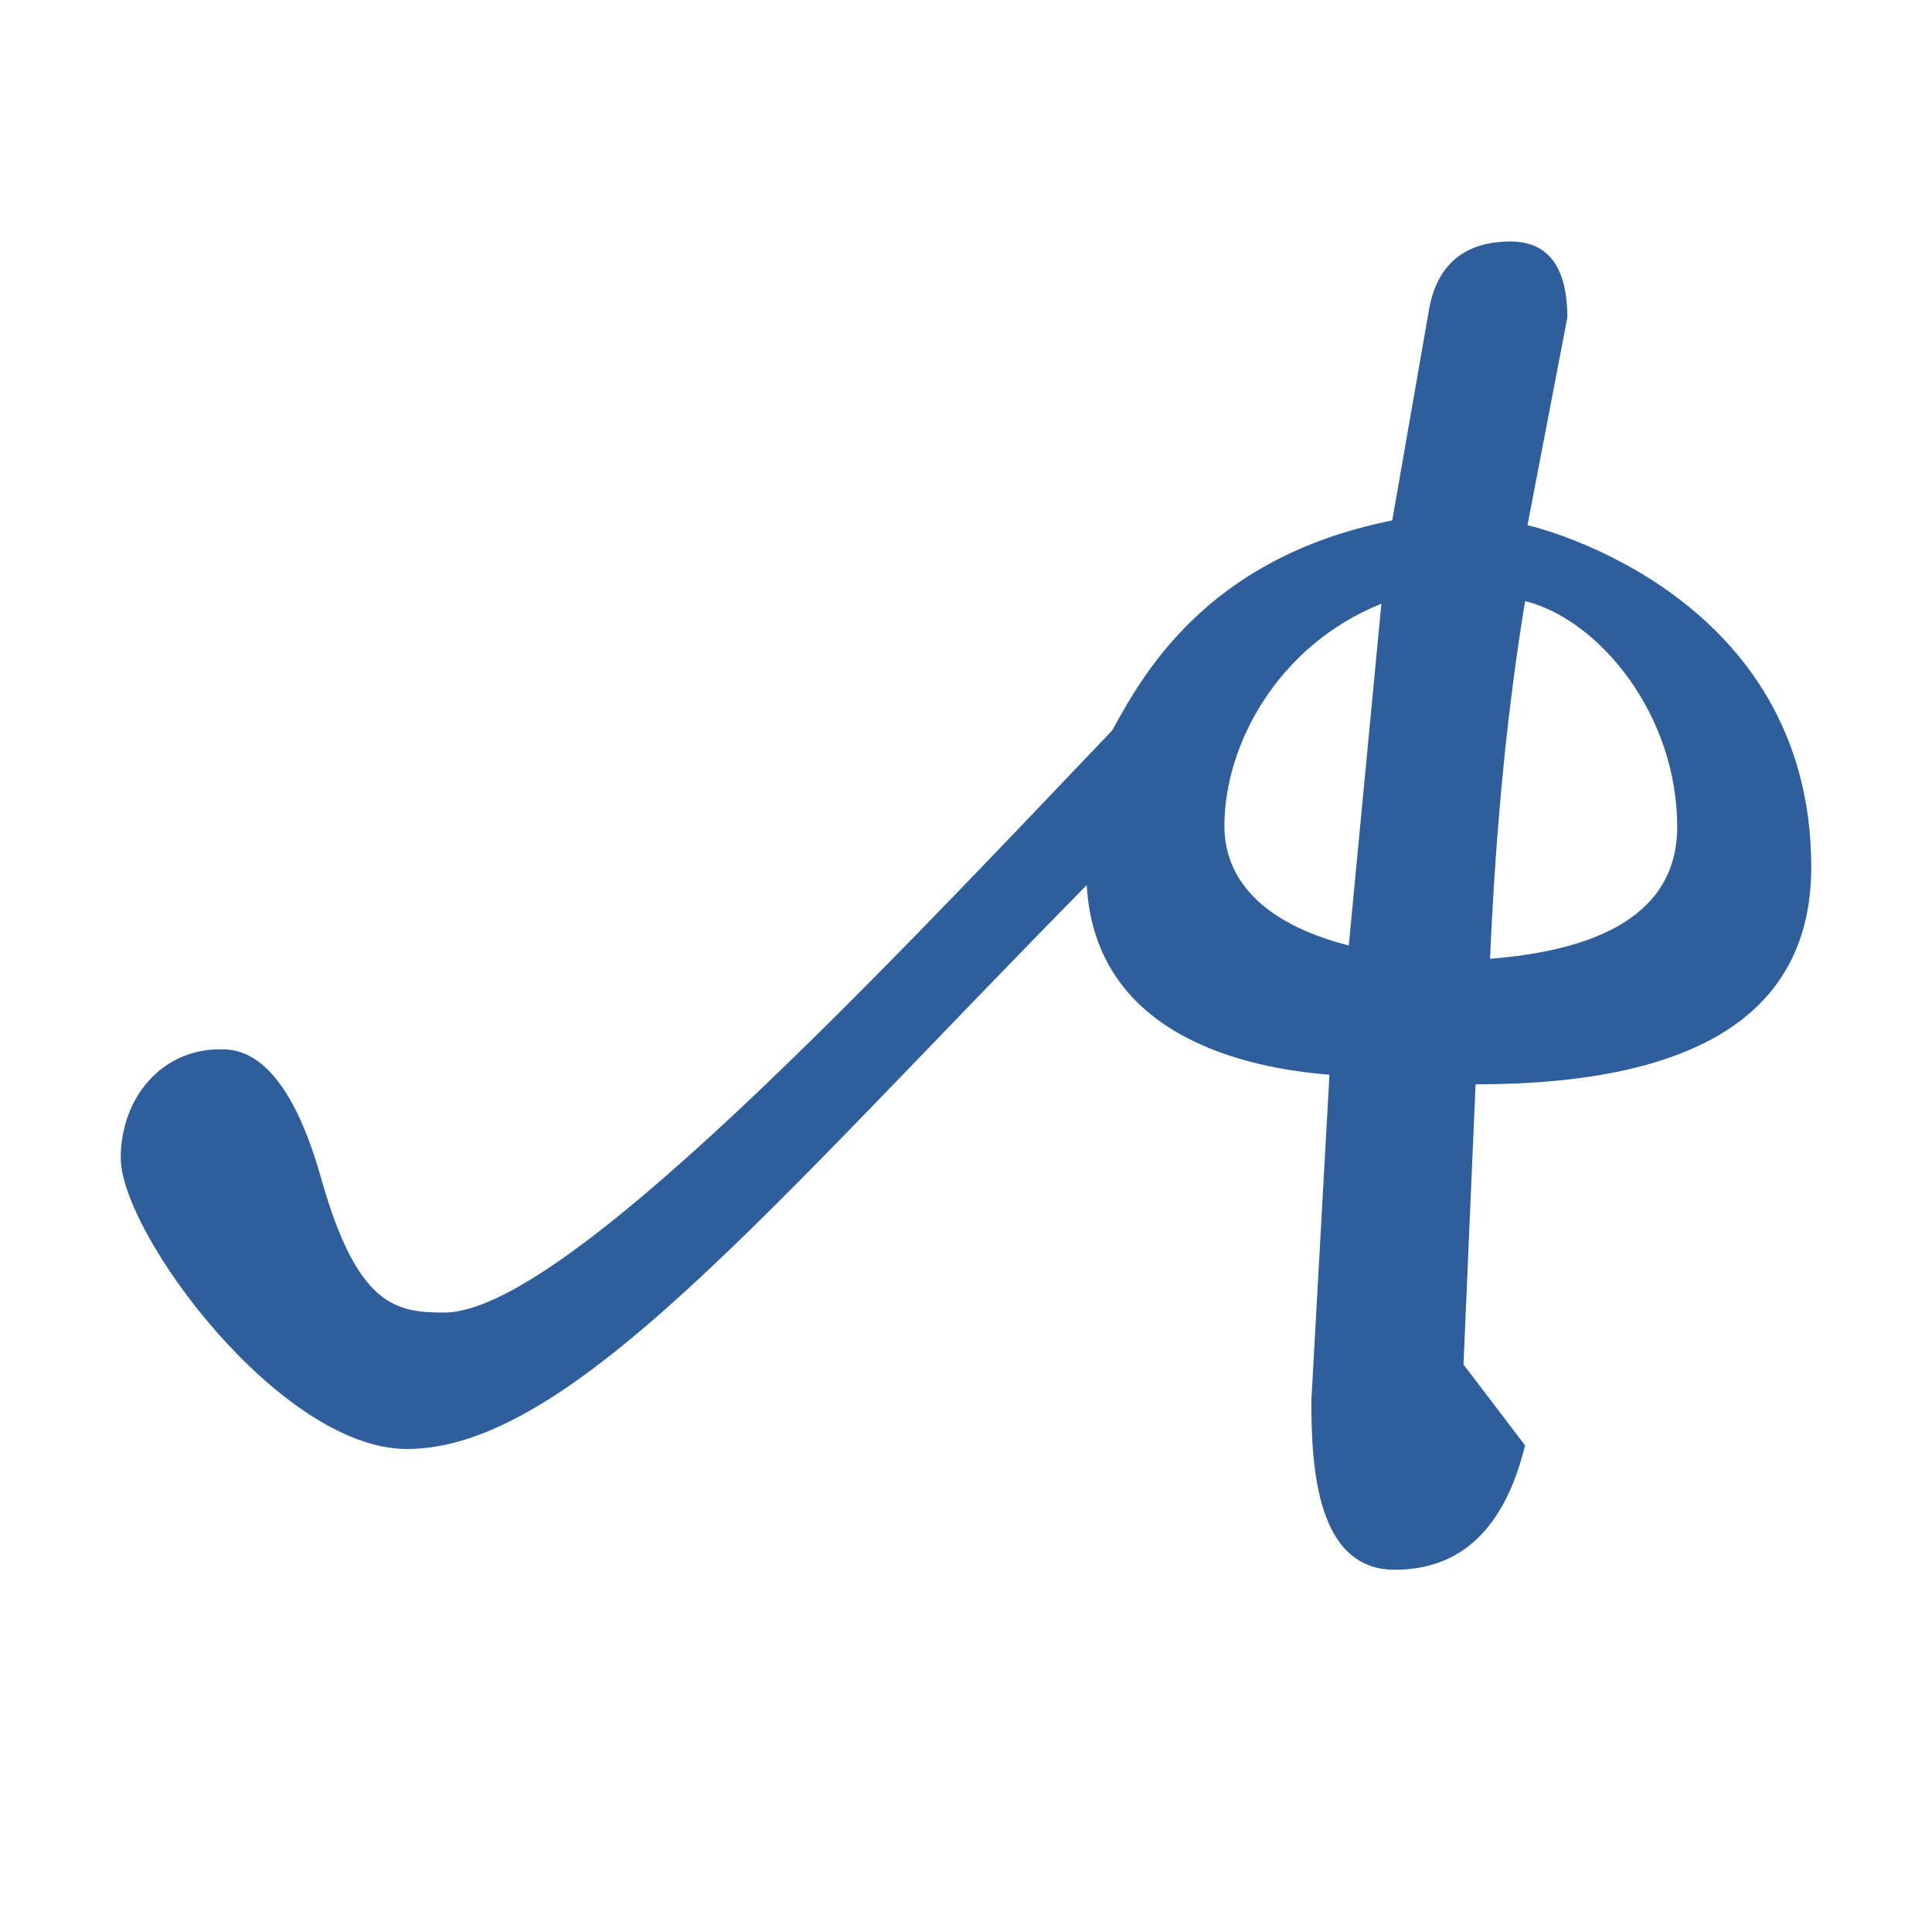
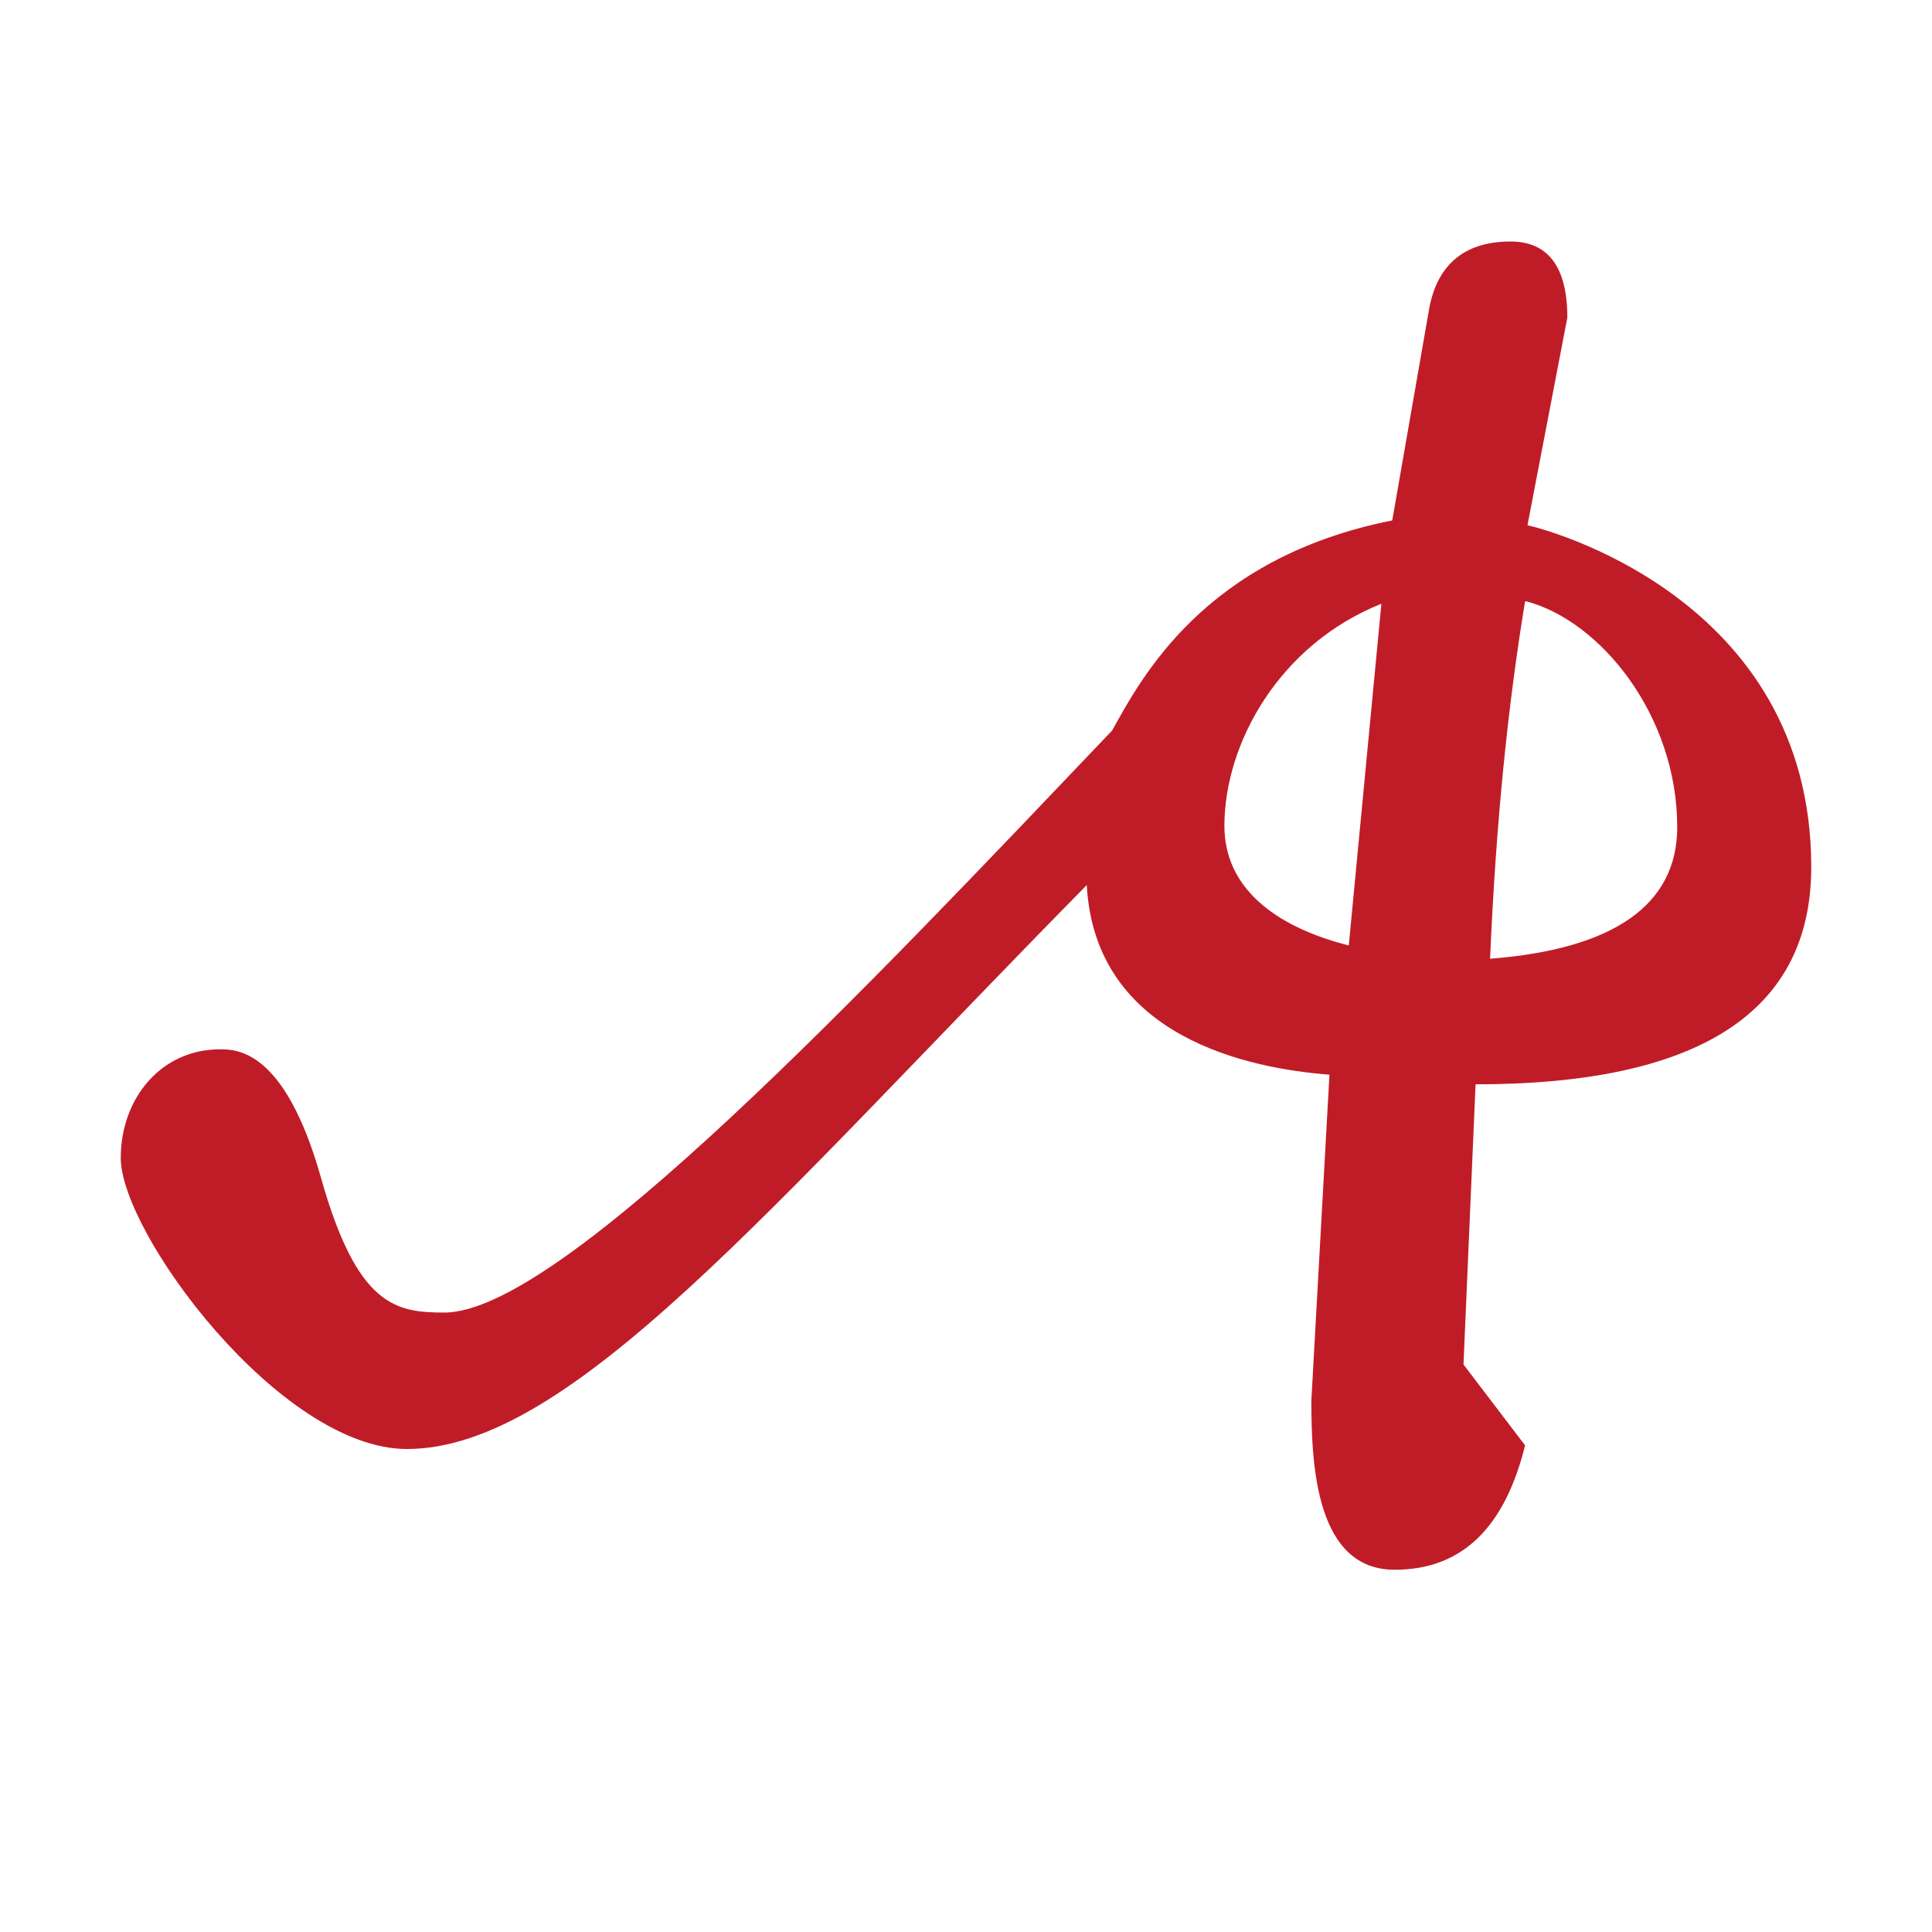
- <svg xmlns="http://www.w3.org/2000/svg" height="16" viewBox="0 0 16 16" width="16">
-   <path d="m11.55 13c-.65 0-.69-.86-.69-1.4l.15-2.7c-.65-.05-1.94-.3-2.01-1.57-2.64 2.68-4.28 4.67-5.63 4.67-1.05 0-2.37-1.79-2.37-2.41 0-.5.34-.9.82-.9.14 0 .54 0 .84 1.07.3 1.06.62 1.11 1.02 1.11.97 0 3.52-2.71 5.53-4.82.24-.43.76-1.43 2.32-1.74l.3-1.72c.06-.39.29-.59.68-.59.31 0 .47.21.47.63l-.33 1.72c.1.02 2.35.58 2.35 2.83 0 1.2-.93 1.8-2.78 1.8l-.1 2.32.51.67c-.17.69-.53 1.03-1.08 1.03zm1.08-8.02c-.14.85-.24 1.81-.29 2.96 1.03-.08 1.55-.45 1.55-1.09 0-.93-.64-1.71-1.25-1.87zm-1.19.02c-.85.34-1.3 1.16-1.3 1.84 0 .5.4.83 1.03.99z" fill="#2f5e9d" />
+ <svg xmlns="http://www.w3.org/2000/svg" height="16" width="16">
+   <path d="m11.55 13c-.65 0-.69-.86-.69-1.4l.15-2.7c-.65-.05-1.94-.3-2.01-1.57-2.64 2.68-4.28 4.67-5.63 4.67-1.05 0-2.37-1.79-2.37-2.41 0-.5.34-.9.82-.9.14 0 .54 0 .84 1.07.3 1.06.62 1.11 1.02 1.11.97 0 3.52-2.71 5.53-4.82.24-.43.76-1.43 2.32-1.74l.3-1.72c.06-.39.29-.59.68-.59.31 0 .47.21.47.63l-.33 1.72c.1.02 2.35.58 2.35 2.83 0 1.2-.93 1.8-2.78 1.8l-.1 2.32.51.67c-.17.69-.53 1.03-1.08 1.03zm1.08-8.02c-.14.85-.24 1.81-.29 2.96 1.03-.08 1.55-.45 1.55-1.09 0-.93-.64-1.71-1.25-1.87zm-1.19.02c-.85.34-1.3 1.16-1.3 1.84 0 .5.4.83 1.03.99z" fill="#c01c28" />
</svg>
